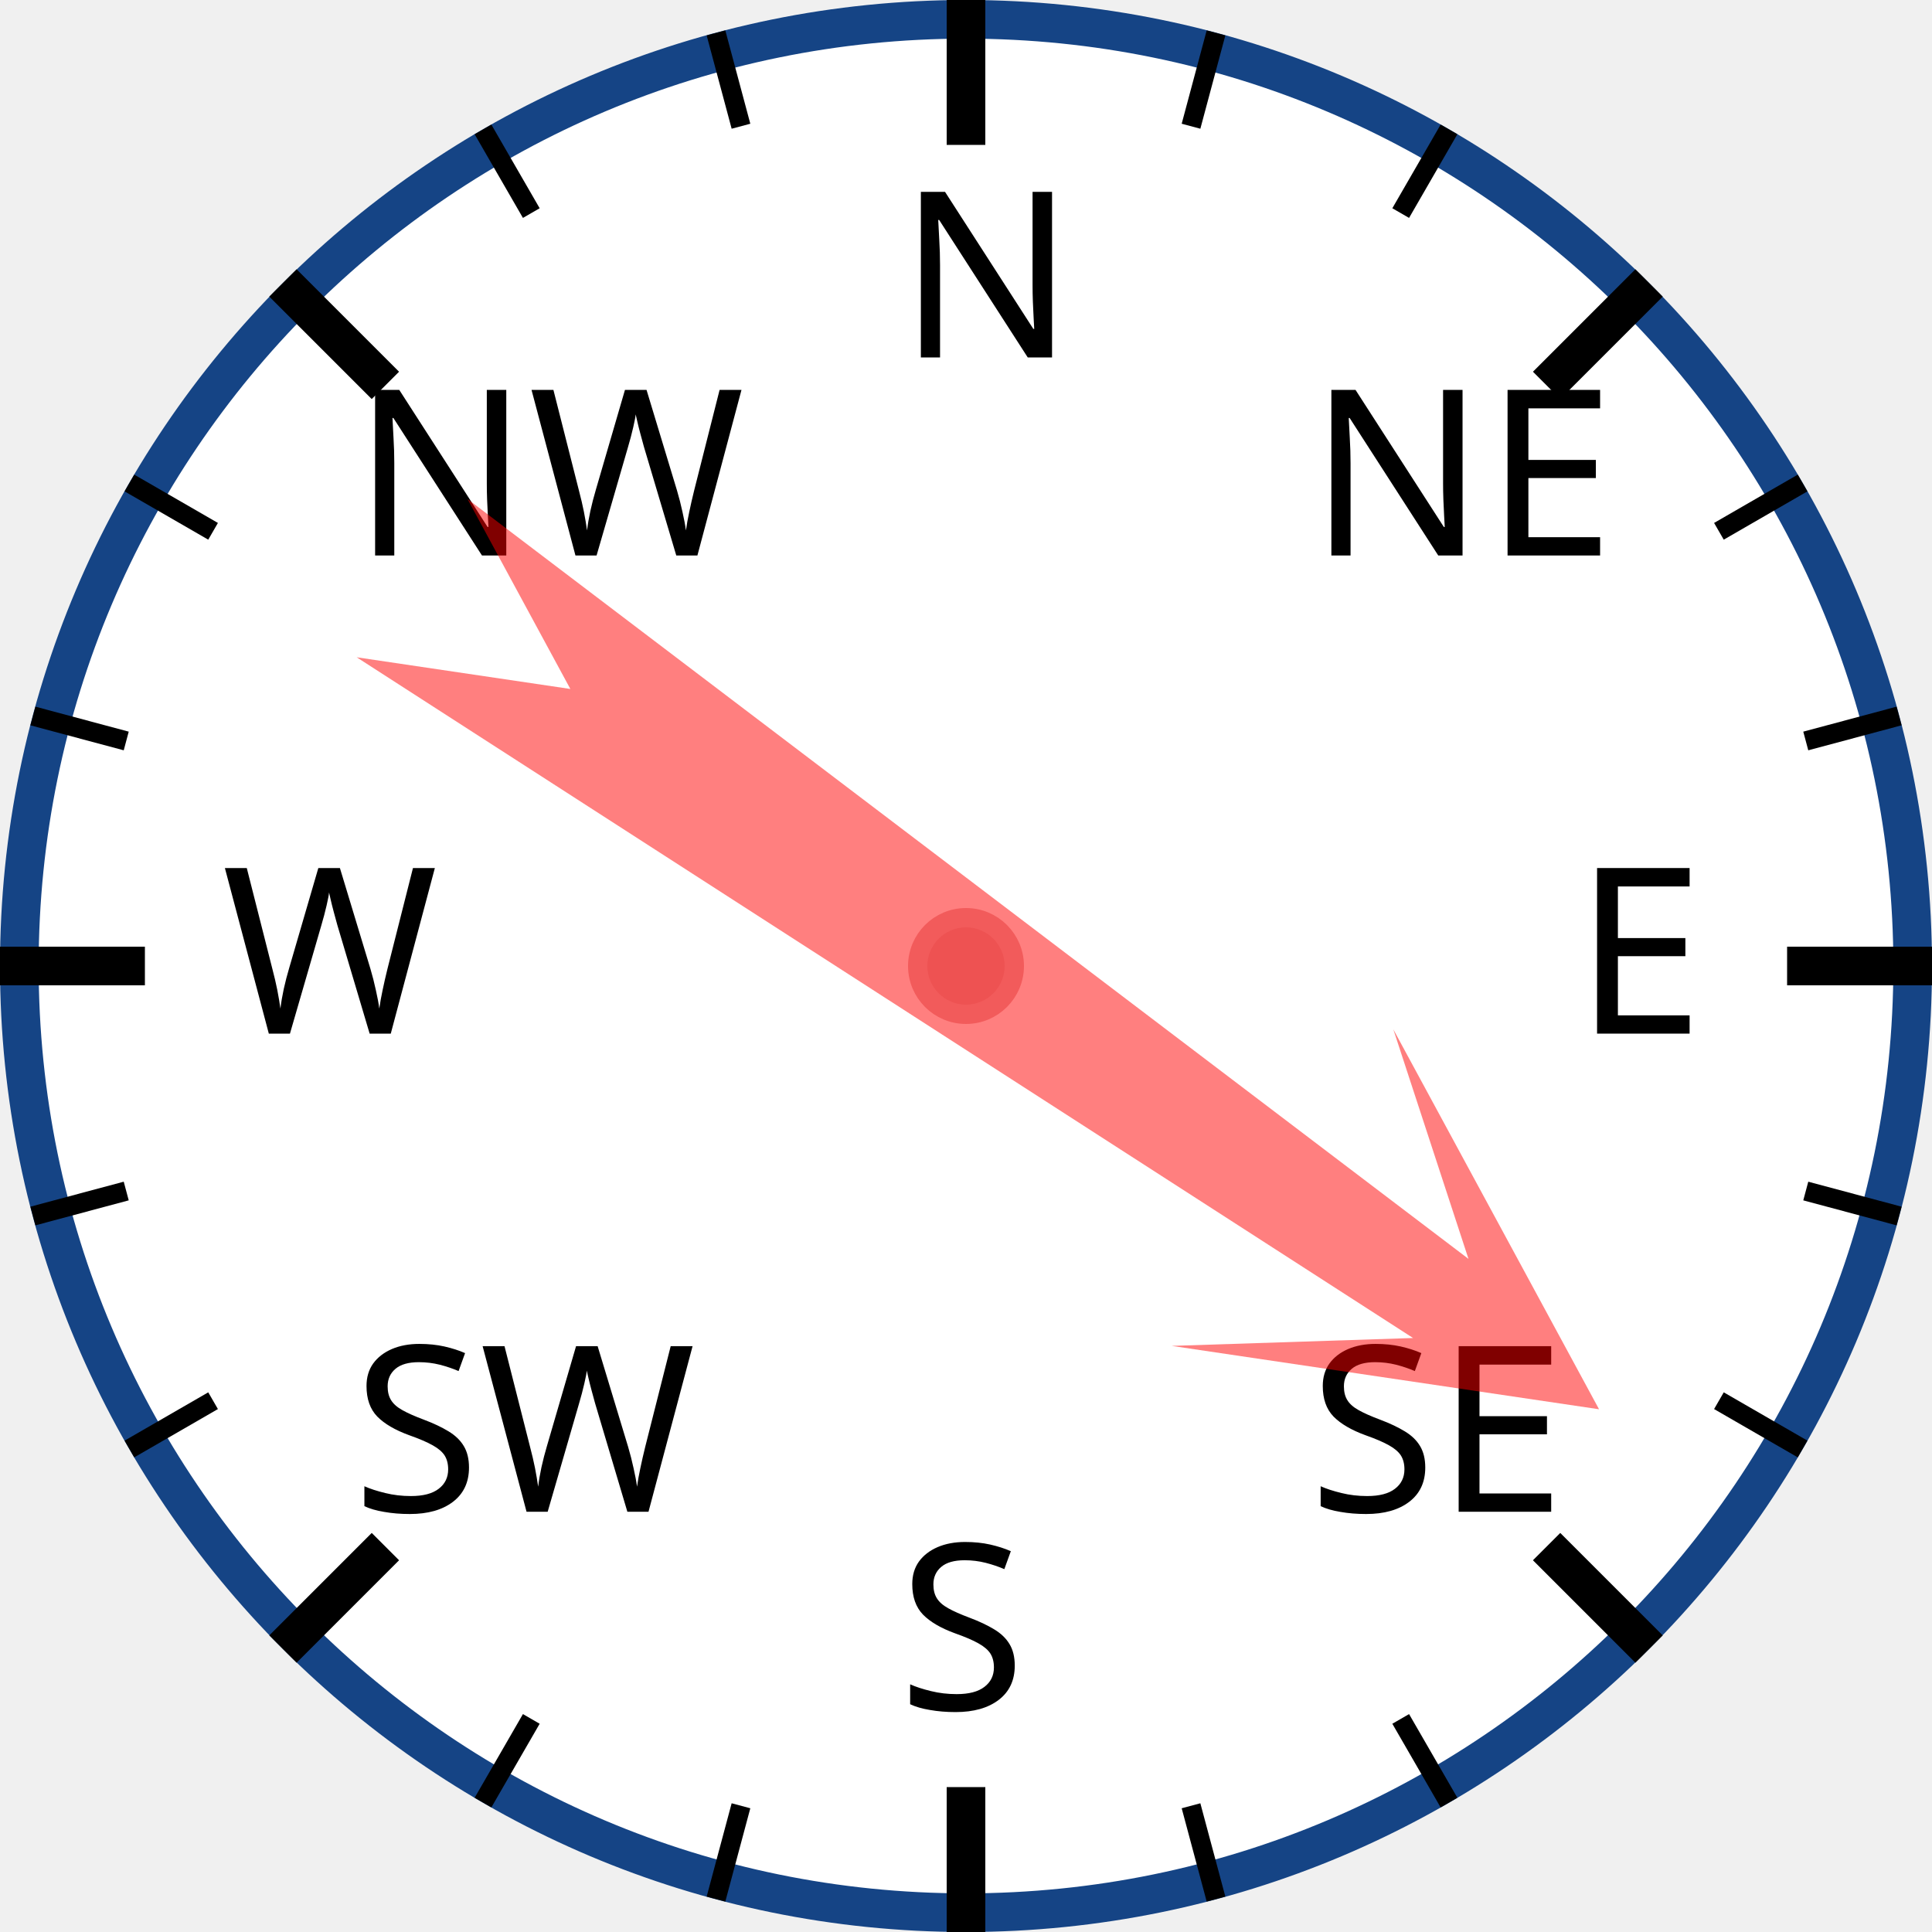
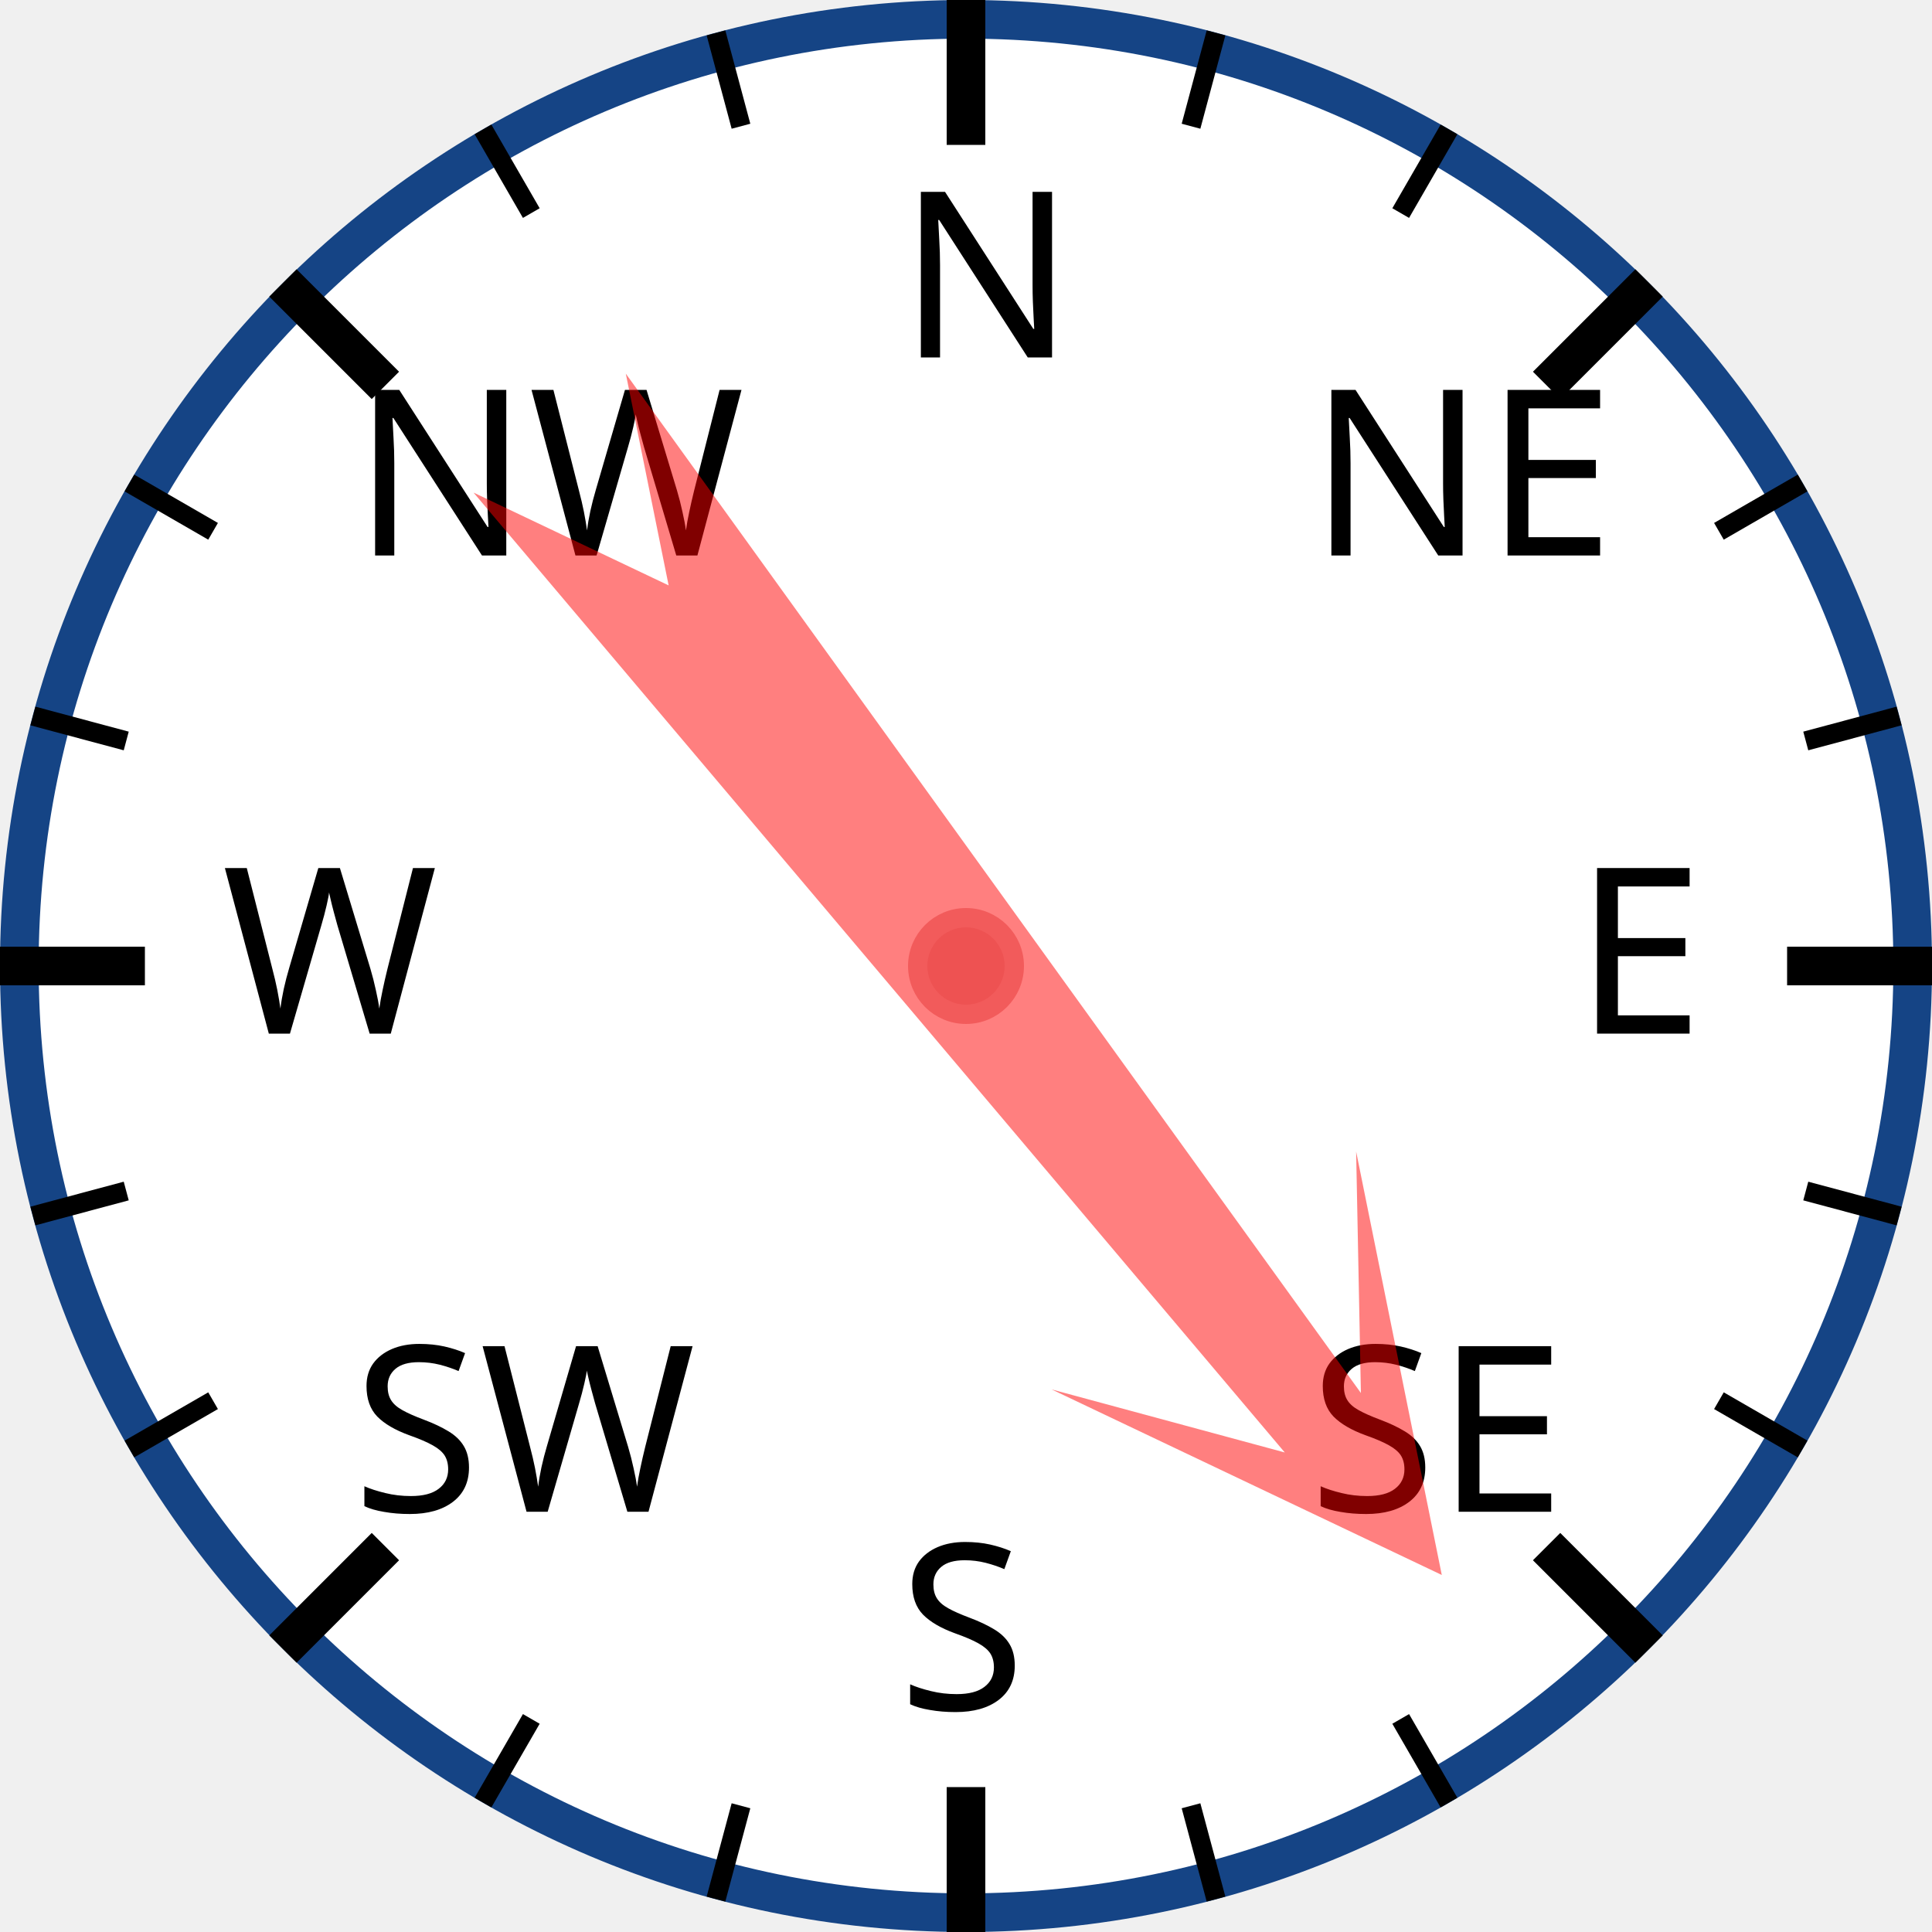
<svg xmlns="http://www.w3.org/2000/svg" width="120px" height="120px" viewBox="0 0 200 200">
  <circle cx="100" cy="100" r="98" style="fill: white; stroke: #154485; stroke-width: 4;" />
  <text x="93.0" y="37.0" style="font-family: sans-serif; font-size: 18pt;">N</text>
  <line x1="100.0" y1="0.0" x2="100.0" y2="15.0" style="stroke: black; stroke-width: 4;" />
  <line x1="74.118" y1="3.407" x2="76.706" y2="13.067" style="stroke: black; stroke-width: 2;" />
  <line x1="50" y1="13.397" x2="55" y2="22.058" style="stroke: black; stroke-width: 2;" />
  <text x="36.503" y="57.503" style="font-family: sans-serif; font-size: 18pt;">NW</text>
  <line x1="29.289" y1="29.289" x2="39.896" y2="39.896" style="stroke: black; stroke-width: 4;" />
  <line x1="13.397" y1="50" x2="22.058" y2="55" style="stroke: black; stroke-width: 2;" />
  <line x1="3.407" y1="74.118" x2="13.067" y2="76.706" style="stroke: black; stroke-width: 2;" />
  <text x="23.0" y="107.0" style="font-family: sans-serif; font-size: 18pt;">W</text>
  <line x1="0.0" y1="100.0" x2="15.0" y2="100.0" style="stroke: black; stroke-width: 4;" />
  <line x1="3.407" y1="125.882" x2="13.067" y2="123.294" style="stroke: black; stroke-width: 2;" />
  <line x1="13.397" y1="150" x2="22.058" y2="145" style="stroke: black; stroke-width: 2;" />
  <text x="36.503" y="156.497" style="font-family: sans-serif; font-size: 18pt;">SW</text>
  <line x1="29.289" y1="170.711" x2="39.896" y2="160.104" style="stroke: black; stroke-width: 4;" />
  <line x1="50" y1="186.603" x2="55" y2="177.942" style="stroke: black; stroke-width: 2;" />
  <line x1="74.118" y1="196.593" x2="76.706" y2="186.933" style="stroke: black; stroke-width: 2;" />
  <text x="93" y="177.0" style="font-family: sans-serif; font-size: 18pt;">S</text>
  <line x1="100" y1="200.0" x2="100" y2="185.0" style="stroke: black; stroke-width: 4;" />
  <line x1="125.882" y1="196.593" x2="123.294" y2="186.933" style="stroke: black; stroke-width: 2;" />
  <line x1="150.0" y1="186.603" x2="145.0" y2="177.942" style="stroke: black; stroke-width: 2;" />
  <text x="135.497" y="156.497" style="font-family: sans-serif; font-size: 18pt;">SE</text>
  <line x1="170.711" y1="170.711" x2="160.104" y2="160.104" style="stroke: black; stroke-width: 4;" />
  <line x1="186.603" y1="150" x2="177.942" y2="145" style="stroke: black; stroke-width: 2;" />
  <line x1="196.593" y1="125.882" x2="186.933" y2="123.294" style="stroke: black; stroke-width: 2;" />
  <text x="163.0" y="107" style="font-family: sans-serif; font-size: 18pt;">E</text>
  <line x1="200.0" y1="100" x2="185.0" y2="100" style="stroke: black; stroke-width: 4;" />
  <line x1="196.593" y1="74.118" x2="186.933" y2="76.706" style="stroke: black; stroke-width: 2;" />
  <line x1="186.603" y1="50" x2="177.942" y2="55" style="stroke: black; stroke-width: 2;" />
  <text x="135.497" y="57.503" style="font-family: sans-serif; font-size: 18pt;">NE</text>
  <line x1="170.711" y1="29.289" x2="160.104" y2="39.896" style="stroke: black; stroke-width: 4;" />
  <line x1="150" y1="13.397" x2="145" y2="22.058" style="stroke: black; stroke-width: 2;" />
  <line x1="125.882" y1="3.407" x2="123.294" y2="13.067" style="stroke: black; stroke-width: 2;" />
-   <polygon points="100 20 120 60 105 40 110 170 100 150 90 170 95 40 80 60" style="fill: red; fill-opacity: 0.5;" transform="rotate(125,100,100)" />
+   <polygon points="100 20 120 60 105 40 110 170 100 150 90 170 95 40 80 60" style="fill: red; fill-opacity: 0.5;" transform="rotate(142,100,100)" />
  <circle cx="100" cy="100" r="5" style="fill: #EE5252; stroke: #F25B5B; stroke-width: 2;" />
</svg>
